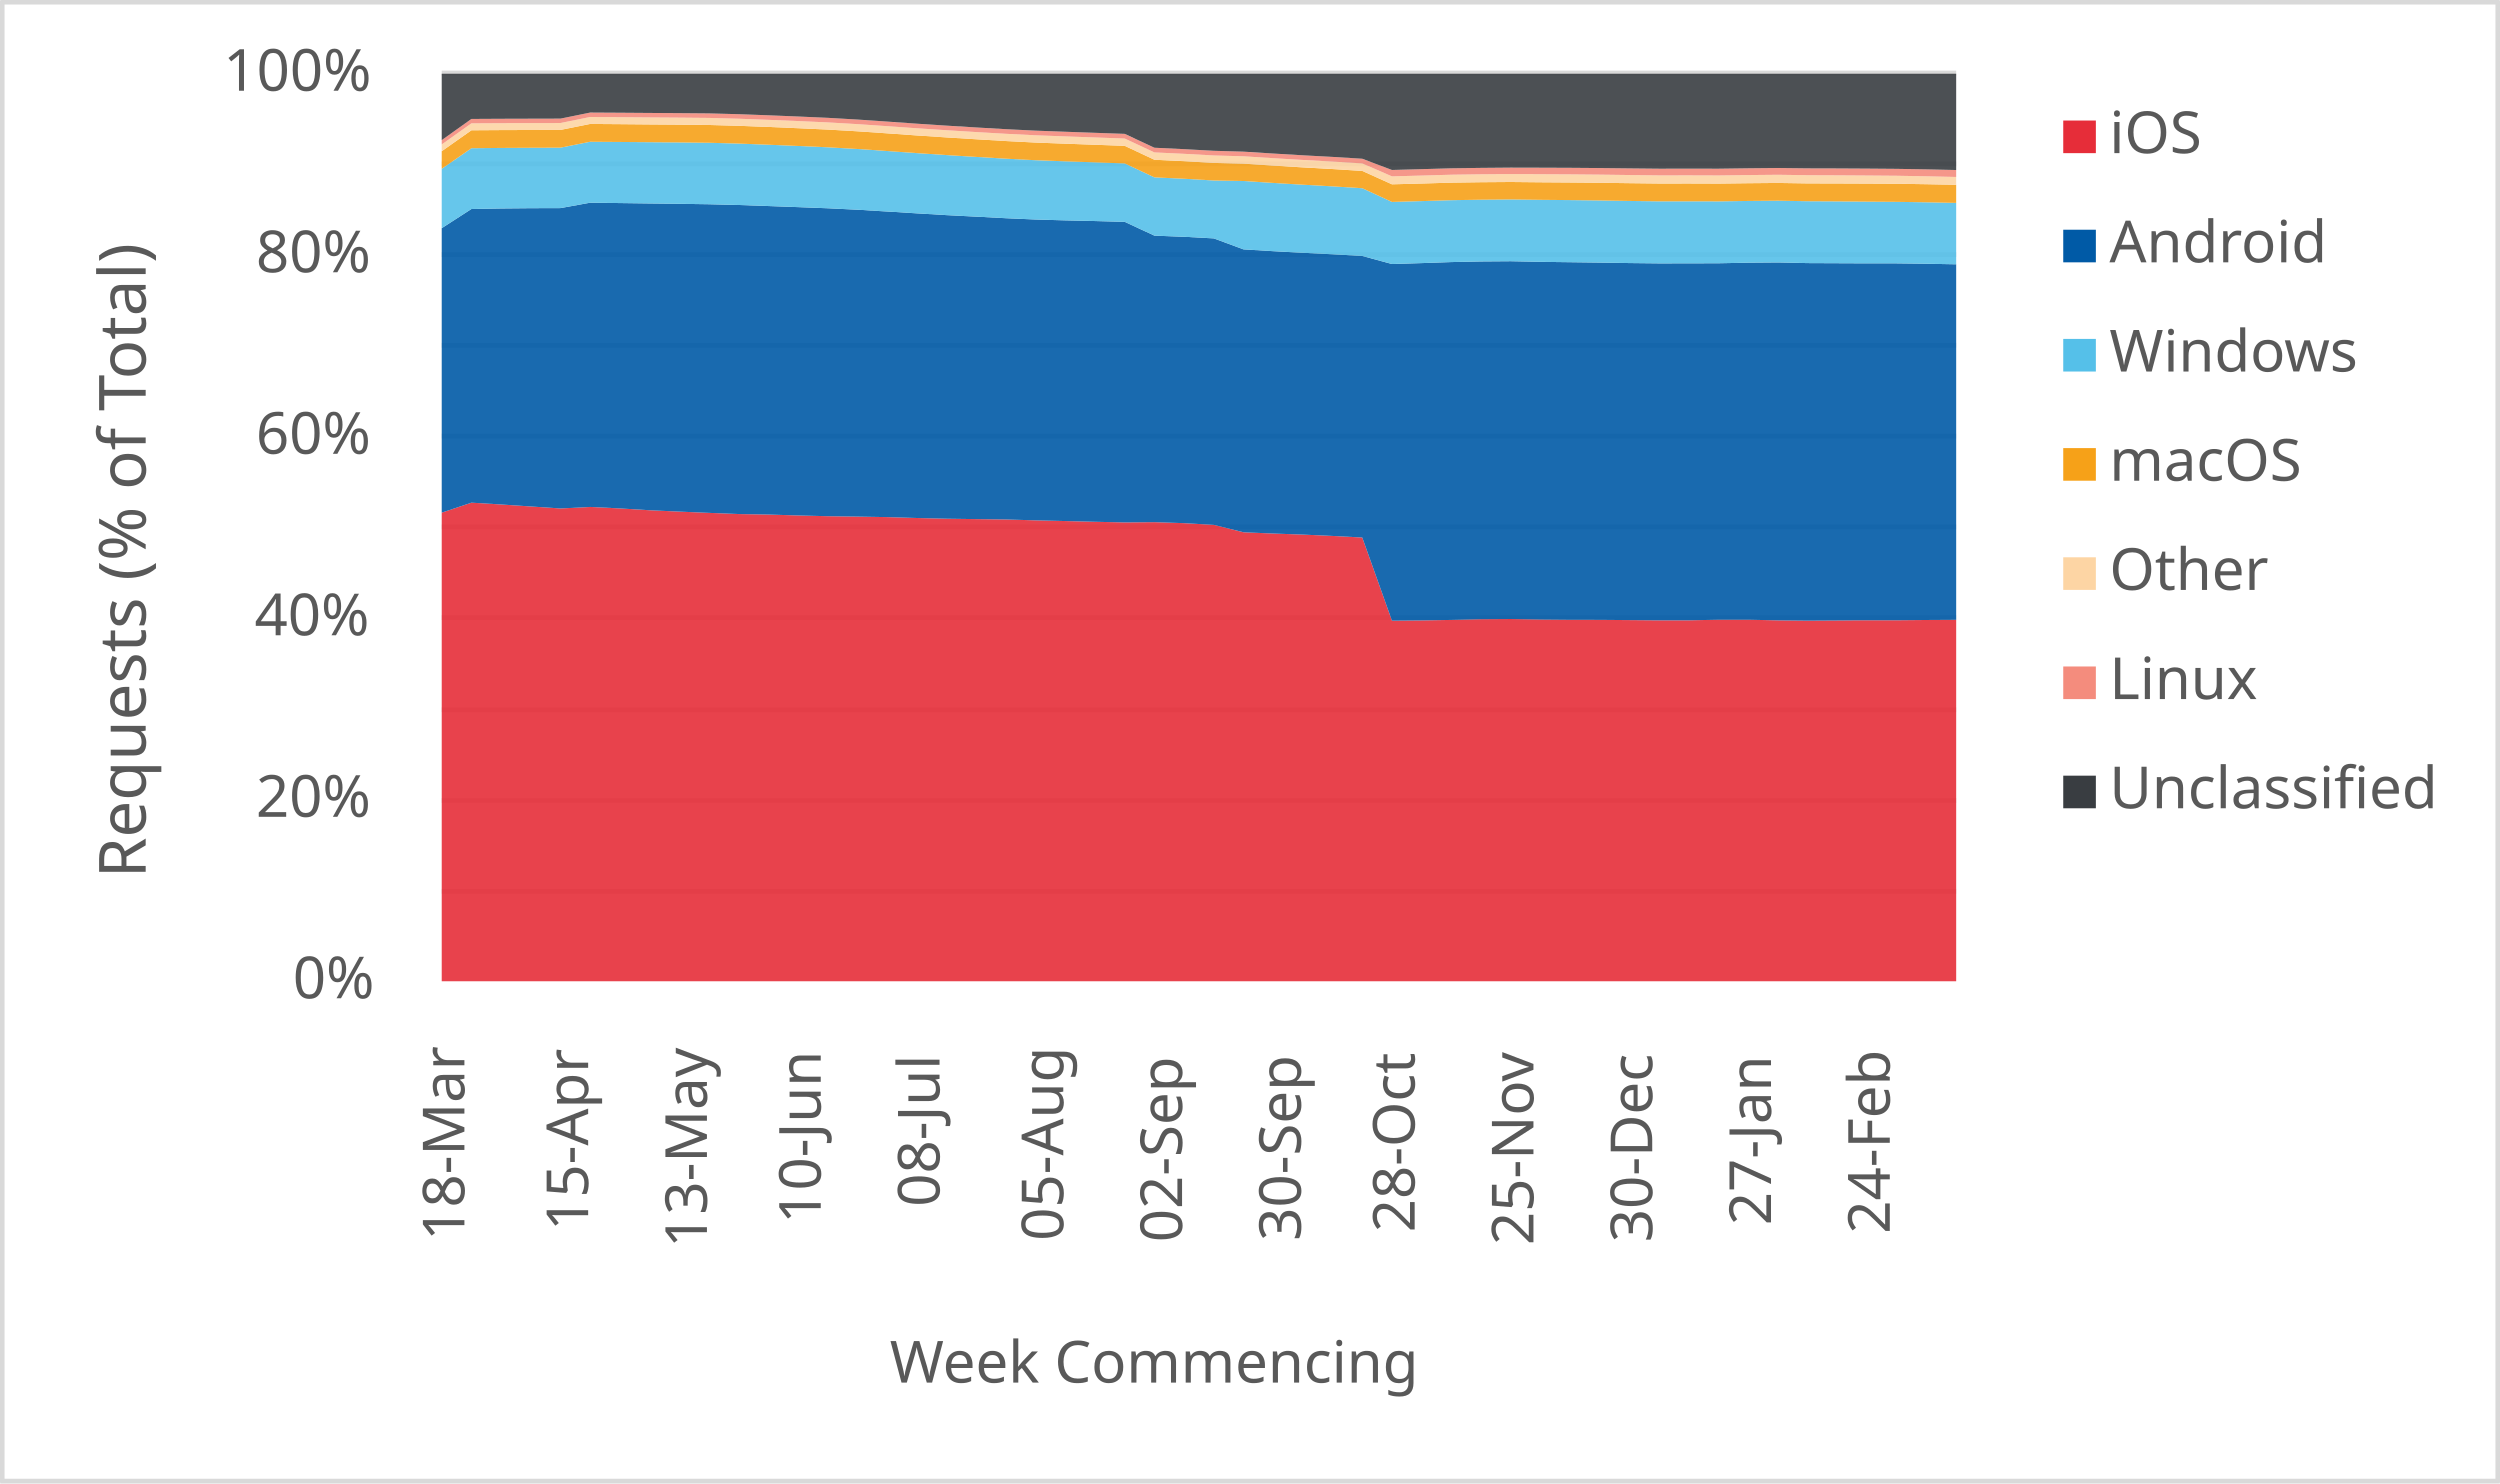
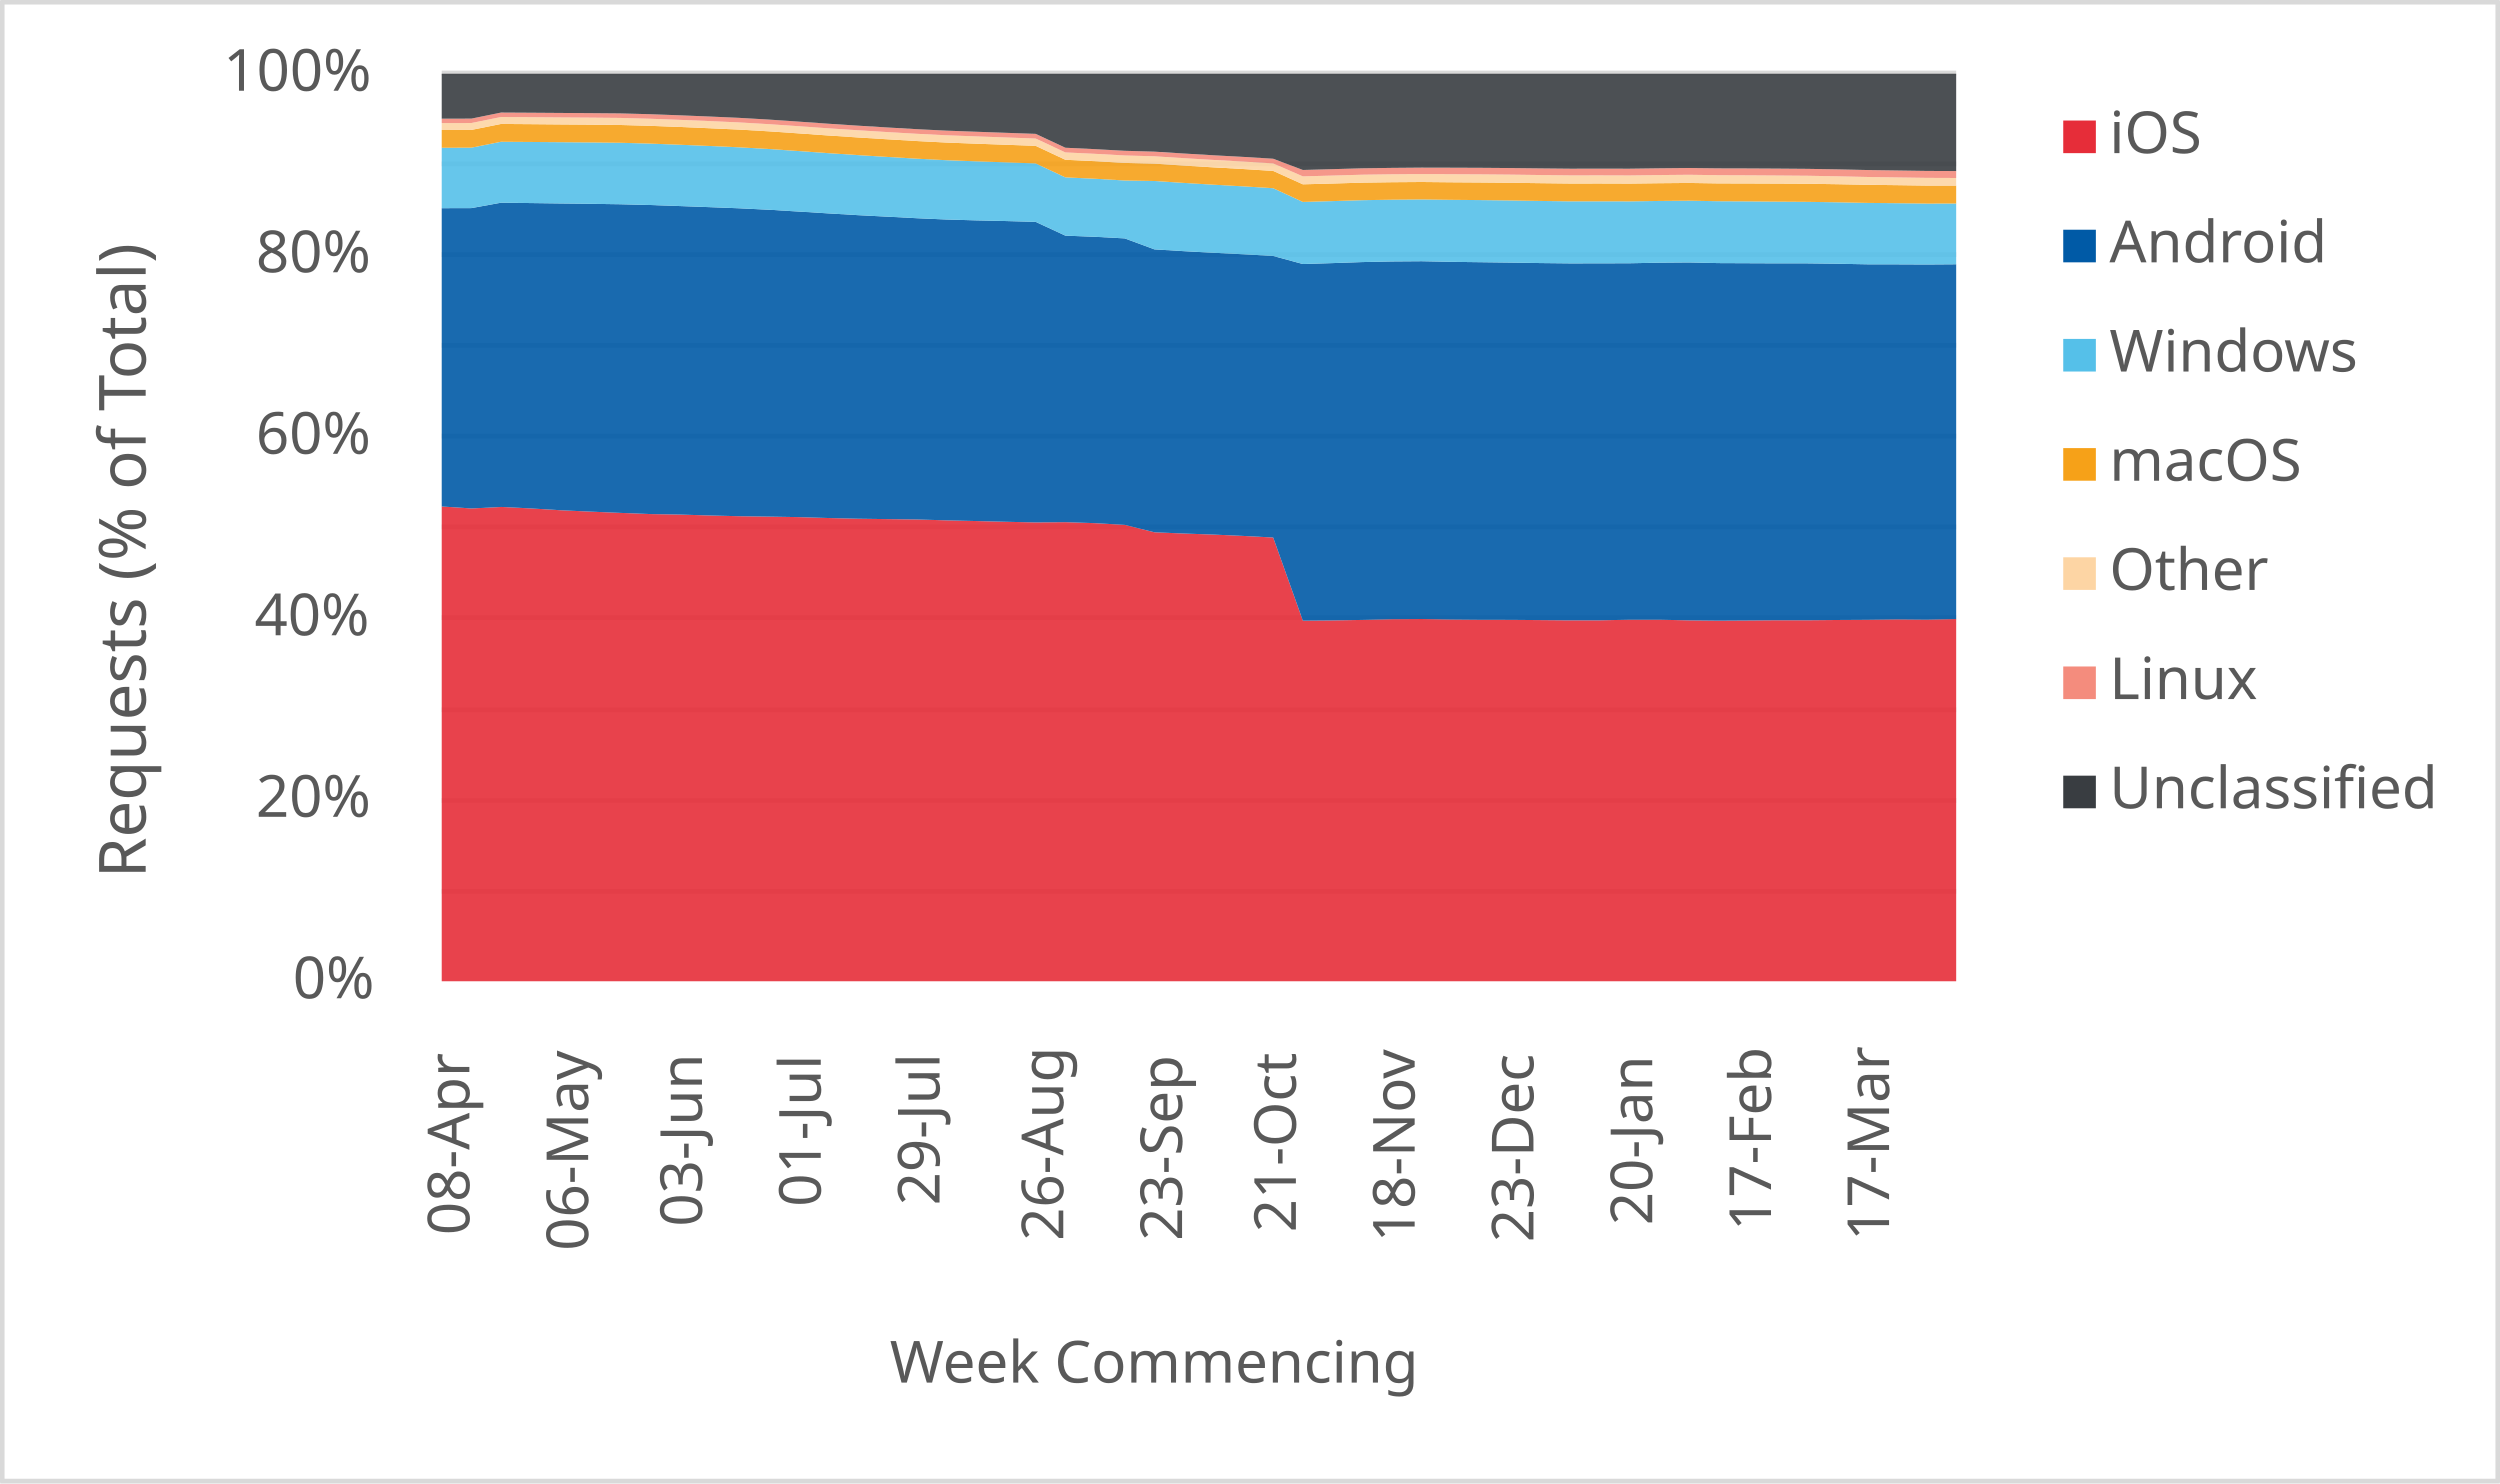
<svg xmlns="http://www.w3.org/2000/svg" width="1763" height="1046" xml:space="preserve" overflow="hidden">
  <defs>
    <clipPath id="clip0">
      <rect x="2917" y="346" width="1763" height="1046" />
    </clipPath>
  </defs>
  <g clip-path="url(#clip0)" transform="translate(-2917 -346)">
    <rect x="2918" y="347" width="1760" height="1043" fill="#FFFFFF" />
    <g>
      <path d="    M3228.5 974.532 4296.5 974.532    M3228.5 910.53 4296.5 910.53    M3228.5 846.528 4296.5 846.528    M3228.5 781.526 4296.5 781.526    M3228.5 717.524 4296.5 717.524    M3228.5 653.522 4296.5 653.522    M3228.5 589.52 4296.5 589.52    M3228.5 525.517 4296.5 525.517    M3228.5 461.515 4296.5 461.515    M3228.5 397.5 4296.5 397.5" stroke="#D9D9D9" stroke-width="3.438" stroke-linejoin="round" stroke-miterlimit="10" fill="none" />
    </g>
    <g>
      <path d="M 1038.5 4296.5 1038.5" stroke="#D9D9D9" stroke-width="3.438" stroke-linejoin="round" stroke-miterlimit="10" fill="none" fill-rule="evenodd" />
    </g>
    <g>
-       <text fill="#595959" font-family="Verdana,sans-serif" font-weight="400" font-size="41" transform="matrix(6.12323e-17 -1 1 6.12323e-17 3244.5 1221)">18-Mar</text>
+       <text fill="#595959" font-family="Verdana,sans-serif" font-weight="400" font-size="41" transform="matrix(6.12323e-17 -1 1 6.12323e-17 3248 1217)">08-Apr</text>
    </g>
    <g>
-       <text fill="#595959" font-family="Verdana,sans-serif" font-weight="400" font-size="41" transform="matrix(6.12323e-17 -1 1 6.12323e-17 3331.765 1214)">15-Apr</text>
+       <text fill="#595959" font-family="Verdana,sans-serif" font-weight="400" font-size="41" transform="matrix(6.12323e-17 -1 1 6.12323e-17 3331.765 1228)">06-May</text>
    </g>
    <g>
-       <text fill="#595959" font-family="Verdana,sans-serif" font-weight="400" font-size="41" transform="matrix(6.12323e-17 -1 1 6.12323e-17 3415.529 1226)">13-May</text>
+       <text fill="#595959" font-family="Verdana,sans-serif" font-weight="400" font-size="41" transform="matrix(6.12323e-17 -1 1 6.12323e-17 3412.029 1211)">03-Jun</text>
    </g>
    <g>
-       <text fill="#595959" font-family="Verdana,sans-serif" font-weight="400" font-size="41" transform="matrix(6.12323e-17 -1 1 6.12323e-17 3495.794 1209)">10-Jun</text>
+       <text fill="#595959" font-family="Verdana,sans-serif" font-weight="400" font-size="41" transform="matrix(6.12323e-17 -1 1 6.12323e-17 3495.794 1197)">01-Jul</text>
    </g>
    <g>
-       <text fill="#595959" font-family="Verdana,sans-serif" font-weight="400" font-size="41" transform="matrix(6.12323e-17 -1 1 6.12323e-17 3579.559 1197)">08-Jul</text>
+       <text fill="#595959" font-family="Verdana,sans-serif" font-weight="400" font-size="41" transform="matrix(6.12323e-17 -1 1 6.12323e-17 3579.559 1196)">29-Jul</text>
    </g>
    <g>
-       <text fill="#595959" font-family="Verdana,sans-serif" font-weight="400" font-size="41" transform="matrix(6.12323e-17 -1 1 6.12323e-17 3666.824 1221)">05-Aug</text>
+       <text fill="#595959" font-family="Verdana,sans-serif" font-weight="400" font-size="41" transform="matrix(6.12323e-17 -1 1 6.12323e-17 3666.824 1221)">26-Aug</text>
    </g>
    <g>
-       <text fill="#595959" font-family="Verdana,sans-serif" font-weight="400" font-size="41" transform="matrix(6.12323e-17 -1 1 6.12323e-17 3750.588 1222)">02-Sep</text>
+       <text fill="#595959" font-family="Verdana,sans-serif" font-weight="400" font-size="41" transform="matrix(6.12323e-17 -1 1 6.12323e-17 3750.588 1221)">23-Sep</text>
    </g>
    <g>
-       <text fill="#595959" font-family="Verdana,sans-serif" font-weight="400" font-size="41" transform="matrix(6.12323e-17 -1 1 6.12323e-17 3834.353 1221)">30-Sep</text>
+       <text fill="#595959" font-family="Verdana,sans-serif" font-weight="400" font-size="41" transform="matrix(6.12323e-17 -1 1 6.12323e-17 3830.853 1215)">21-Oct</text>
    </g>
    <g>
-       <text fill="#595959" font-family="Verdana,sans-serif" font-weight="400" font-size="41" transform="matrix(6.12323e-17 -1 1 6.12323e-17 3914.618 1215)">28-Oct</text>
+       <text fill="#595959" font-family="Verdana,sans-serif" font-weight="400" font-size="41" transform="matrix(6.12323e-17 -1 1 6.12323e-17 3914.618 1222)">18-Nov</text>
    </g>
    <g>
-       <text fill="#595959" font-family="Verdana,sans-serif" font-weight="400" font-size="41" transform="matrix(6.12323e-17 -1 1 6.12323e-17 3998.382 1224)">25-Nov</text>
+       <text fill="#595959" font-family="Verdana,sans-serif" font-weight="400" font-size="41" transform="matrix(6.12323e-17 -1 1 6.12323e-17 3998.382 1222)">23-Dec</text>
    </g>
    <g>
-       <text fill="#595959" font-family="Verdana,sans-serif" font-weight="400" font-size="41" transform="matrix(6.12323e-17 -1 1 6.12323e-17 4082.147 1222)">30-Dec</text>
+       <text fill="#595959" font-family="Verdana,sans-serif" font-weight="400" font-size="41" transform="matrix(6.12323e-17 -1 1 6.12323e-17 4082.147 1210)">20-Jan</text>
    </g>
    <g>
-       <text fill="#595959" font-family="Verdana,sans-serif" font-weight="400" font-size="41" transform="matrix(6.12323e-17 -1 1 6.12323e-17 4165.912 1210)">27-Jan</text>
+       <text fill="#595959" font-family="Verdana,sans-serif" font-weight="400" font-size="41" transform="matrix(6.12323e-17 -1 1 6.12323e-17 4165.912 1214)">17-Feb</text>
    </g>
    <g>
-       <text fill="#595959" font-family="Verdana,sans-serif" font-weight="400" font-size="41" transform="matrix(6.12323e-17 -1 1 6.12323e-17 4249.676 1216)">24-Feb</text>
+       <text fill="#595959" font-family="Verdana,sans-serif" font-weight="400" font-size="41" transform="matrix(6.12323e-17 -1 1 6.12323e-17 4249.176 1221)">17-Mar</text>
    </g>
    <g>
      <text fill="#595959" font-family="Verdana,sans-serif" font-weight="400" font-size="41" transform="matrix(1 0 0 1 3123.5 1050)">0%</text>
    </g>
    <g>
      <text fill="#595959" font-family="Verdana,sans-serif" font-weight="400" font-size="41" transform="matrix(1 0 0 1 3097.5 922)">20%</text>
    </g>
    <g>
      <text fill="#595959" font-family="Verdana,sans-serif" font-weight="400" font-size="41" transform="matrix(1 0 0 1 3096.5 794)">40%</text>
    </g>
    <g>
      <text fill="#595959" font-family="Verdana,sans-serif" font-weight="400" font-size="41" transform="matrix(1 0 0 1 3097.5 666)">60%</text>
    </g>
    <g>
      <text fill="#595959" font-family="Verdana,sans-serif" font-weight="400" font-size="41" transform="matrix(1 0 0 1 3097.5 538)">80%</text>
    </g>
    <g>
      <text fill="#595959" font-family="Verdana,sans-serif" font-weight="400" font-size="41" transform="matrix(1 0 0 1 3074.5 410)">100%</text>
    </g>
    <g>
      <text fill="#595959" font-family="Verdana,sans-serif" font-weight="400" font-size="41" transform="matrix(1 0 0 1 3544.5 1321)">Week Commencing</text>
    </g>
    <g>
      <text fill="#595959" font-family="Verdana,sans-serif" font-weight="400" font-size="46" transform="matrix(6.12323e-17 -1 1 6.12323e-17 3019.73 965.25)">Requests (% of Total)</text>
    </g>
    <rect x="2918.5" y="347.5" width="1760" height="1043" stroke="#D9D9D9" stroke-width="3.438" stroke-linejoin="round" stroke-miterlimit="10" fill="none" />
    <g>
-       <path d="M3228.5 1038 3249.441 1038 3270.382 1038 3291.324 1038 3312.265 1038 3333.206 1038 3354.147 1038 3375.088 1038 3396.029 1038 3416.971 1038 3437.912 1038 3458.853 1038 3479.794 1038 3500.735 1038 3521.676 1038 3542.618 1038 3563.559 1038 3584.5 1038 3605.441 1038 3626.382 1038 3647.324 1038 3668.265 1038 3689.206 1038 3710.147 1038 3731.088 1038 3752.029 1038 3772.971 1038 3793.912 1038 3814.853 1038 3835.794 1038 3856.735 1038 3877.676 1038 3898.618 1038 3919.559 1038 3940.5 1038 3961.441 1038 3982.382 1038 4003.324 1038 4024.265 1038 4045.206 1038 4066.147 1038 4087.088 1038 4108.029 1038 4128.971 1038 4149.912 1038 4170.853 1038 4191.794 1038 4212.735 1038 4233.676 1038 4254.618 1038 4275.559 1038 4296.5 1038 4296.5 783.084 4275.559 783.214 4254.618 783.419 4233.676 783.392 4212.735 783.575 4191.794 783.705 4170.853 783.483 4149.912 783.02 4128.971 783.028 4108.029 783.449 4087.088 783.484 4066.147 783.292 4045.206 783.11 4024.265 783.087 4003.324 782.9 3982.382 782.528 3961.441 782.675 3940.5 783.168 3919.559 783.528 3898.618 783.717 3877.676 725.058 3856.735 723.964 3835.794 722.996 3814.853 722.25 3793.912 721.367 3772.971 716.135 3752.029 714.932 3731.088 714.226 3710.147 714.411 3689.206 713.959 3668.265 713.439 3647.324 712.953 3626.382 712.324 3605.441 712.075 3584.5 711.789 3563.559 711.293 3542.618 710.662 3521.676 710.307 3500.735 710.023 3479.794 709.501 3458.853 708.853 3437.912 708.511 3416.971 707.677 3396.029 706.787 3375.088 705.825 3354.147 704.543 3333.206 703.499 3312.265 704.569 3291.324 703.161 3270.382 701.758 3249.441 700.487 3228.5 707.525 3228.5 1038Z" fill="#e62d39" opacity="0.9" />
+       <path d="M3228.5 1038 3249.441 1038 3270.382 1038 3291.324 1038 3312.265 1038 3333.206 1038 3354.147 1038 3375.088 1038 3396.029 1038 3416.971 1038 3437.912 1038 3458.853 1038 3479.794 1038 3500.735 1038 3521.676 1038 3542.618 1038 3563.559 1038 3584.5 1038 3605.441 1038 3626.382 1038 3647.324 1038 3668.265 1038 3689.206 1038 3710.147 1038 3731.088 1038 3752.029 1038 3772.971 1038 3793.912 1038 3814.853 1038 3835.794 1038 3856.735 1038 3877.676 1038 3898.618 1038 3919.559 1038 3940.5 1038 3961.441 1038 3982.382 1038 4003.324 1038 4024.265 1038 4045.206 1038 4066.147 1038 4087.088 1038 4108.029 1038 4128.971 1038 4149.912 1038 4170.853 1038 4191.794 1038 4212.735 1038 4233.676 1038 4254.618 1038 4275.559 1038 4296.5 1038 4296.5 782.55 4275.559 783.003 4254.618 782.805 4233.676 783.084 4212.735 783.214 4191.794 783.419 4170.853 783.392 4149.912 783.575 4128.971 783.705 4108.029 783.483 4087.088 783.02 4066.147 783.028 4045.206 783.449 4024.265 783.484 4003.324 783.292 3982.382 783.11 3961.441 783.087 3940.5 782.9 3919.559 782.528 3898.618 782.675 3877.676 783.168 3856.735 783.528 3835.794 783.717 3814.853 725.058 3793.912 723.964 3772.971 722.996 3752.029 722.25 3731.088 721.367 3710.147 716.135 3689.206 714.932 3668.265 714.226 3647.324 714.411 3626.382 713.959 3605.441 713.439 3584.5 712.953 3563.559 712.324 3542.618 712.075 3521.676 711.789 3500.735 711.293 3479.794 710.662 3458.853 710.307 3437.912 710.023 3416.971 709.501 3396.029 708.853 3375.088 708.511 3354.147 707.677 3333.206 706.787 3312.265 705.825 3291.324 704.543 3270.382 703.499 3249.441 704.569 3228.5 703.161 3228.5 1038Z" fill="#e62d39" opacity="0.9" />
    </g>
    <g>
-       <path d="M3228.5 707.525 3249.441 700.487 3270.382 701.758 3291.324 703.161 3312.265 704.569 3333.206 703.499 3354.147 704.543 3375.088 705.825 3396.029 706.787 3416.971 707.677 3437.912 708.511 3458.853 708.853 3479.794 709.501 3500.735 710.023 3521.676 710.307 3542.618 710.662 3563.559 711.293 3584.5 711.789 3605.441 712.075 3626.382 712.324 3647.324 712.953 3668.265 713.439 3689.206 713.959 3710.147 714.411 3731.088 714.226 3752.029 714.932 3772.971 716.135 3793.912 721.367 3814.853 722.25 3835.794 722.996 3856.735 723.964 3877.676 725.058 3898.618 783.717 3919.559 783.528 3940.5 783.168 3961.441 782.675 3982.382 782.528 4003.324 782.9 4024.265 783.087 4045.206 783.11 4066.147 783.292 4087.088 783.484 4108.029 783.449 4128.971 783.028 4149.912 783.02 4170.853 783.483 4191.794 783.705 4212.735 783.575 4233.676 783.392 4254.618 783.419 4275.559 783.214 4296.5 783.084 4296.5 532.384 4275.559 531.992 4254.618 531.725 4233.676 531.72 4212.735 531.628 4191.794 531.534 4170.853 531.073 4149.912 531.25 4128.971 531.651 4108.029 531.706 4087.088 531.741 4066.147 531.508 4045.206 531.187 4024.265 530.91 4003.324 530.646 3982.382 530.212 3961.441 530.375 3940.5 530.816 3919.559 531.539 3898.618 532.19 3877.676 526.51 3856.735 525.317 3835.794 524.28 3814.853 523.129 3793.912 521.858 3772.971 514.112 3752.029 512.994 3731.088 512.168 3710.147 502.455 3689.206 501.88 3668.265 501.405 3647.324 500.8 3626.382 499.885 3605.441 498.786 3584.5 497.707 3563.559 496.457 3542.618 495.162 3521.676 493.893 3500.735 492.869 3479.794 492.065 3458.853 491.295 3437.912 490.575 3416.971 490.033 3396.029 489.723 3375.088 489.482 3354.147 489.196 3333.206 488.939 3312.265 492.751 3291.324 492.816 3270.382 493.016 3249.441 493.393 3228.5 506.915 3228.5 707.525Z" fill="#005aa6" opacity="0.9" />
+       <path d="M3228.5 703.161 3249.441 704.569 3270.382 703.499 3291.324 704.543 3312.265 705.825 3333.206 706.787 3354.147 707.677 3375.088 708.511 3396.029 708.853 3416.971 709.501 3437.912 710.023 3458.853 710.307 3479.794 710.662 3500.735 711.293 3521.676 711.789 3542.618 712.075 3563.559 712.324 3584.5 712.953 3605.441 713.439 3626.382 713.959 3647.324 714.411 3668.265 714.226 3689.206 714.932 3710.147 716.135 3731.088 721.367 3752.029 722.25 3772.971 722.996 3793.912 723.964 3814.853 725.058 3835.794 783.717 3856.735 783.528 3877.676 783.168 3898.618 782.675 3919.559 782.528 3940.5 782.9 3961.441 783.087 3982.382 783.11 4003.324 783.292 4024.265 783.484 4045.206 783.449 4066.147 783.028 4087.088 783.02 4108.029 783.483 4128.971 783.705 4149.912 783.575 4170.853 783.392 4191.794 783.419 4212.735 783.214 4233.676 783.084 4254.618 782.805 4275.559 783.003 4296.5 782.55 4296.5 532.368 4275.559 532.52 4254.618 532.424 4233.676 532.384 4212.735 531.992 4191.794 531.725 4170.853 531.72 4149.912 531.628 4128.971 531.534 4108.029 531.073 4087.088 531.25 4066.147 531.651 4045.206 531.706 4024.265 531.741 4003.324 531.508 3982.382 531.187 3961.441 530.91 3940.5 530.646 3919.559 530.212 3898.618 530.375 3877.676 530.816 3856.735 531.539 3835.794 532.19 3814.853 526.51 3793.912 525.317 3772.971 524.28 3752.029 523.129 3731.088 521.858 3710.147 514.112 3689.206 512.994 3668.265 512.168 3647.324 502.455 3626.382 501.88 3605.441 501.405 3584.5 500.8 3563.559 499.885 3542.618 498.786 3521.676 497.707 3500.735 496.457 3479.794 495.162 3458.853 493.893 3437.912 492.869 3416.971 492.065 3396.029 491.295 3375.088 490.575 3354.147 490.033 3333.206 489.723 3312.265 489.482 3291.324 489.196 3270.382 488.939 3249.441 492.751 3228.5 492.816 3228.5 703.161Z" fill="#005aa6" opacity="0.9" />
    </g>
    <g>
-       <path d="M3228.5 506.915 3249.441 493.393 3270.382 493.016 3291.324 492.816 3312.265 492.751 3333.206 488.939 3354.147 489.196 3375.088 489.482 3396.029 489.723 3416.971 490.033 3437.912 490.575 3458.853 491.295 3479.794 492.065 3500.735 492.869 3521.676 493.893 3542.618 495.162 3563.559 496.457 3584.5 497.707 3605.441 498.786 3626.382 499.885 3647.324 500.8 3668.265 501.405 3689.206 501.88 3710.147 502.455 3731.088 512.168 3752.029 512.994 3772.971 514.112 3793.912 521.858 3814.853 523.129 3835.794 524.28 3856.735 525.317 3877.676 526.51 3898.618 532.19 3919.559 531.539 3940.5 530.816 3961.441 530.375 3982.382 530.212 4003.324 530.646 4024.265 530.91 4045.206 531.187 4066.147 531.508 4087.088 531.741 4108.029 531.706 4128.971 531.651 4149.912 531.25 4170.853 531.073 4191.794 531.534 4212.735 531.628 4233.676 531.72 4254.618 531.725 4275.559 531.992 4296.5 532.384 4296.5 489.083 4275.559 488.663 4254.618 488.343 4233.676 488.2 4212.735 488.02 4191.794 487.903 4170.853 487.522 4149.912 487.707 4128.971 488.012 4108.029 487.964 4087.088 487.989 4066.147 487.703 4045.206 487.369 4024.265 487.107 4003.324 486.91 3982.382 486.647 3961.441 486.825 3940.5 487.173 3919.559 487.813 3898.618 488.401 3877.676 478.746 3856.735 477.422 3835.794 476.26 3814.853 475.006 3793.912 473.641 3772.971 473.284 3752.029 472.059 3731.088 471.077 3710.147 461.241 3689.206 460.484 3668.265 459.766 3647.324 458.978 3626.382 457.909 3605.441 456.655 3584.5 455.362 3563.559 453.984 3542.618 452.505 3521.676 451.075 3500.735 449.874 3479.794 448.933 3458.853 448.056 3437.912 447.253 3416.971 446.676 3396.029 446.446 3375.088 446.281 3354.147 446.105 3333.206 445.964 3312.265 450.122 3291.324 450.198 3270.382 450.316 3249.441 450.535 3228.5 465.04 3228.5 506.915Z" fill="#55c0e9" opacity="0.9" />
+       <path d="M3228.5 492.816 3249.441 492.751 3270.382 488.939 3291.324 489.196 3312.265 489.482 3333.206 489.723 3354.147 490.033 3375.088 490.575 3396.029 491.295 3416.971 492.065 3437.912 492.869 3458.853 493.893 3479.794 495.162 3500.735 496.457 3521.676 497.707 3542.618 498.786 3563.559 499.885 3584.5 500.8 3605.441 501.405 3626.382 501.88 3647.324 502.455 3668.265 512.168 3689.206 512.994 3710.147 514.112 3731.088 521.858 3752.029 523.129 3772.971 524.28 3793.912 525.317 3814.853 526.51 3835.794 532.19 3856.735 531.539 3877.676 530.816 3898.618 530.375 3919.559 530.212 3940.5 530.646 3961.441 530.91 3982.382 531.187 4003.324 531.508 4024.265 531.741 4045.206 531.706 4066.147 531.651 4087.088 531.25 4108.029 531.073 4128.971 531.534 4149.912 531.628 4170.853 531.72 4191.794 531.725 4212.735 531.992 4233.676 532.384 4254.618 532.424 4275.559 532.52 4296.5 532.368 4296.5 489.54 4275.559 489.56 4254.618 489.293 4233.676 489.083 4212.735 488.663 4191.794 488.343 4170.853 488.2 4149.912 488.02 4128.971 487.903 4108.029 487.522 4087.088 487.707 4066.147 488.012 4045.206 487.964 4024.265 487.989 4003.324 487.703 3982.382 487.369 3961.441 487.107 3940.5 486.91 3919.559 486.647 3898.618 486.825 3877.676 487.173 3856.735 487.813 3835.794 488.401 3814.853 478.746 3793.912 477.422 3772.971 476.26 3752.029 475.006 3731.088 473.641 3710.147 473.284 3689.206 472.059 3668.265 471.077 3647.324 461.241 3626.382 460.484 3605.441 459.766 3584.5 458.978 3563.559 457.909 3542.618 456.655 3521.676 455.362 3500.735 453.984 3479.794 452.505 3458.853 451.075 3437.912 449.874 3416.971 448.933 3396.029 448.056 3375.088 447.253 3354.147 446.676 3333.206 446.446 3312.265 446.281 3291.324 446.105 3270.382 445.964 3249.441 450.122 3228.5 450.198 3228.5 492.816Z" fill="#55c0e9" opacity="0.9" />
    </g>
    <g>
-       <path d="M3228.5 465.04 3249.441 450.535 3270.382 450.316 3291.324 450.198 3312.265 450.122 3333.206 445.964 3354.147 446.105 3375.088 446.281 3396.029 446.446 3416.971 446.676 3437.912 447.253 3458.853 448.056 3479.794 448.933 3500.735 449.874 3521.676 451.075 3542.618 452.505 3563.559 453.984 3584.5 455.362 3605.441 456.655 3626.382 457.909 3647.324 458.978 3668.265 459.766 3689.206 460.484 3710.147 461.241 3731.088 471.077 3752.029 472.059 3772.971 473.284 3793.912 473.641 3814.853 475.006 3835.794 476.26 3856.735 477.422 3877.676 478.746 3898.618 488.401 3919.559 487.813 3940.5 487.173 3961.441 486.825 3982.382 486.647 4003.324 486.91 4024.265 487.107 4045.206 487.369 4066.147 487.703 4087.088 487.989 4108.029 487.964 4128.971 488.012 4149.912 487.707 4170.853 487.522 4191.794 487.903 4212.735 488.02 4233.676 488.2 4254.618 488.343 4275.559 488.663 4296.5 489.083 4296.5 476.317 4275.559 475.9 4254.618 475.584 4233.676 475.476 4212.735 475.386 4191.794 475.337 4170.853 475.014 4149.912 475.199 4128.971 475.47 4108.029 475.398 4087.088 475.422 4066.147 475.173 4045.206 474.894 4024.265 474.698 4003.324 474.551 3982.382 474.34 3961.441 474.497 3940.5 474.803 3919.559 475.426 3898.618 475.984 3877.676 466.536 3856.735 465.203 3835.794 464.04 3814.853 462.779 3793.912 461.408 3772.971 460.884 3752.029 459.655 3731.088 458.656 3710.147 448.841 3689.206 448.081 3668.265 447.325 3647.324 446.531 3626.382 445.46 3605.441 444.212 3584.5 442.91 3563.559 441.522 3542.618 440.029 3521.676 438.591 3500.735 437.369 3479.794 436.411 3458.853 435.524 3437.912 434.712 3416.971 434.131 3396.029 433.914 3375.088 433.751 3354.147 433.559 3333.206 433.401 3312.265 437.613 3291.324 437.667 3270.382 437.737 3249.441 437.874 3228.5 452.637 3228.5 465.04Z" fill="#f6a118" opacity="0.9" />
+       <path d="M3228.5 450.198 3249.441 450.122 3270.382 445.964 3291.324 446.105 3312.265 446.281 3333.206 446.446 3354.147 446.676 3375.088 447.253 3396.029 448.056 3416.971 448.933 3437.912 449.874 3458.853 451.075 3479.794 452.505 3500.735 453.984 3521.676 455.362 3542.618 456.655 3563.559 457.909 3584.5 458.978 3605.441 459.766 3626.382 460.484 3647.324 461.241 3668.265 471.077 3689.206 472.059 3710.147 473.284 3731.088 473.641 3752.029 475.006 3772.971 476.26 3793.912 477.422 3814.853 478.746 3835.794 488.401 3856.735 487.813 3877.676 487.173 3898.618 486.825 3919.559 486.647 3940.5 486.91 3961.441 487.107 3982.382 487.369 4003.324 487.703 4024.265 487.989 4045.206 487.964 4066.147 488.012 4087.088 487.707 4108.029 487.522 4128.971 487.903 4149.912 488.02 4170.853 488.2 4191.794 488.343 4212.735 488.663 4233.676 489.083 4254.618 489.293 4275.559 489.56 4296.5 489.54 4296.5 476.897 4275.559 476.875 4254.618 476.567 4233.676 476.317 4212.735 475.9 4191.794 475.584 4170.853 475.476 4149.912 475.386 4128.971 475.337 4108.029 475.014 4087.088 475.199 4066.147 475.47 4045.206 475.398 4024.265 475.422 4003.324 475.173 3982.382 474.894 3961.441 474.698 3940.5 474.551 3919.559 474.34 3898.618 474.497 3877.676 474.803 3856.735 475.426 3835.794 475.984 3814.853 466.536 3793.912 465.203 3772.971 464.04 3752.029 462.779 3731.088 461.408 3710.147 460.884 3689.206 459.655 3668.265 458.656 3647.324 448.841 3626.382 448.081 3605.441 447.325 3584.5 446.531 3563.559 445.46 3542.618 444.212 3521.676 442.91 3500.735 441.522 3479.794 440.029 3458.853 438.591 3437.912 437.369 3416.971 436.411 3396.029 435.524 3375.088 434.712 3354.147 434.131 3333.206 433.914 3312.265 433.751 3291.324 433.559 3270.382 433.401 3249.441 437.613 3228.5 437.667 3228.5 450.198Z" fill="#f6a118" opacity="0.9" />
    </g>
    <g>
-       <path d="M3228.5 452.637 3249.441 437.874 3270.382 437.737 3291.324 437.667 3312.265 437.613 3333.206 433.401 3354.147 433.559 3375.088 433.751 3396.029 433.914 3416.971 434.131 3437.912 434.712 3458.853 435.524 3479.794 436.411 3500.735 437.369 3521.676 438.591 3542.618 440.029 3563.559 441.522 3584.5 442.91 3605.441 444.212 3626.382 445.46 3647.324 446.531 3668.265 447.325 3689.206 448.081 3710.147 448.841 3731.088 458.656 3752.029 459.655 3772.971 460.884 3793.912 461.408 3814.853 462.779 3835.794 464.04 3856.735 465.203 3877.676 466.536 3898.618 475.984 3919.559 475.426 3940.5 474.803 3961.441 474.497 3982.382 474.34 4003.324 474.551 4024.265 474.698 4045.206 474.894 4066.147 475.173 4087.088 475.422 4108.029 475.398 4128.971 475.47 4149.912 475.199 4170.853 475.014 4191.794 475.337 4212.735 475.386 4233.676 475.476 4254.618 475.584 4275.559 475.9 4296.5 476.317 4296.5 470.799 4275.559 470.325 4254.618 469.951 4233.676 469.773 4212.735 469.631 4191.794 469.551 4170.853 469.253 4149.912 469.454 4128.971 469.73 4108.029 469.66 4087.088 469.682 4066.147 469.431 4045.206 469.153 4024.265 468.957 4003.324 468.847 3982.382 468.735 3961.441 468.908 3940.5 469.208 3919.559 469.811 3898.618 470.383 3877.676 461.244 3856.735 459.947 3835.794 458.808 3814.853 457.559 3793.912 456.218 3772.971 455.643 3752.029 454.48 3731.088 453.491 3710.147 443.696 3689.206 442.947 3668.265 442.19 3647.324 441.41 3626.382 440.359 3605.441 439.135 3584.5 437.841 3563.559 436.459 3542.618 434.973 3521.676 433.542 3500.735 432.32 3479.794 431.378 3458.853 430.512 3437.912 429.725 3416.971 429.161 3396.029 428.961 3375.088 428.811 3354.147 428.642 3333.206 428.504 3312.265 432.754 3291.324 432.806 3270.382 432.868 3249.441 432.988 3228.5 447.861 3228.5 452.637Z" fill="#fdd5a4" opacity="0.9" />
+       <path d="M3228.5 437.667 3249.441 437.613 3270.382 433.401 3291.324 433.559 3312.265 433.751 3333.206 433.914 3354.147 434.131 3375.088 434.712 3396.029 435.524 3416.971 436.411 3437.912 437.369 3458.853 438.591 3479.794 440.029 3500.735 441.522 3521.676 442.91 3542.618 444.212 3563.559 445.46 3584.5 446.531 3605.441 447.325 3626.382 448.081 3647.324 448.841 3668.265 458.656 3689.206 459.655 3710.147 460.884 3731.088 461.408 3752.029 462.779 3772.971 464.04 3793.912 465.203 3814.853 466.536 3835.794 475.984 3856.735 475.426 3877.676 474.803 3898.618 474.497 3919.559 474.34 3940.5 474.551 3961.441 474.698 3982.382 474.894 4003.324 475.173 4024.265 475.422 4045.206 475.398 4066.147 475.47 4087.088 475.199 4108.029 475.014 4128.971 475.337 4149.912 475.386 4170.853 475.476 4191.794 475.584 4212.735 475.9 4233.676 476.317 4254.618 476.567 4275.559 476.875 4296.5 476.897 4296.5 471.52 4275.559 471.433 4254.618 471.115 4233.676 470.799 4212.735 470.325 4191.794 469.951 4170.853 469.773 4149.912 469.631 4128.971 469.551 4108.029 469.253 4087.088 469.454 4066.147 469.73 4045.206 469.66 4024.265 469.682 4003.324 469.431 3982.382 469.153 3961.441 468.957 3940.5 468.847 3919.559 468.735 3898.618 468.908 3877.676 469.208 3856.735 469.811 3835.794 470.383 3814.853 461.244 3793.912 459.947 3772.971 458.808 3752.029 457.559 3731.088 456.218 3710.147 455.643 3689.206 454.48 3668.265 453.491 3647.324 443.696 3626.382 442.947 3605.441 442.19 3584.5 441.41 3563.559 440.359 3542.618 439.135 3521.676 437.841 3500.735 436.459 3479.794 434.973 3458.853 433.542 3437.912 432.32 3416.971 431.378 3396.029 430.512 3375.088 429.725 3354.147 429.161 3333.206 428.961 3312.265 428.811 3291.324 428.642 3270.382 428.504 3249.441 432.754 3228.5 432.806 3228.5 437.667Z" fill="#fdd5a4" opacity="0.9" />
    </g>
    <g>
-       <path d="M3228.5 447.861 3249.441 432.988 3270.382 432.868 3291.324 432.806 3312.265 432.754 3333.206 428.504 3354.147 428.642 3375.088 428.811 3396.029 428.961 3416.971 429.161 3437.912 429.725 3458.853 430.512 3479.794 431.378 3500.735 432.32 3521.676 433.542 3542.618 434.973 3563.559 436.459 3584.5 437.841 3605.441 439.135 3626.382 440.359 3647.324 441.41 3668.265 442.19 3689.206 442.947 3710.147 443.696 3731.088 453.491 3752.029 454.48 3772.971 455.643 3793.912 456.218 3814.853 457.559 3835.794 458.808 3856.735 459.947 3877.676 461.244 3898.618 470.383 3919.559 469.811 3940.5 469.208 3961.441 468.908 3982.382 468.735 4003.324 468.847 4024.265 468.957 4045.206 469.153 4066.147 469.431 4087.088 469.682 4108.029 469.66 4128.971 469.73 4149.912 469.454 4170.853 469.253 4191.794 469.551 4212.735 469.631 4233.676 469.773 4254.618 469.951 4275.559 470.325 4296.5 470.799 4296.5 465.9 4275.559 465.439 4254.618 465.077 4233.676 464.903 4212.735 464.782 4191.794 464.726 4170.853 464.472 4149.912 464.684 4128.971 464.972 4108.029 464.95 4087.088 464.971 4066.147 464.757 4045.206 464.513 4024.265 464.346 4003.324 464.264 3982.382 464.212 3961.441 464.396 3940.5 464.695 3919.559 465.291 3898.618 465.869 3877.676 457.943 3856.735 456.65 3835.794 455.517 3814.853 454.274 3793.912 452.942 3772.971 452.339 3752.029 451.191 3731.088 450.181 3710.147 440.399 3689.206 439.663 3668.265 438.91 3647.324 438.137 3626.382 437.099 3605.441 435.888 3584.5 434.597 3563.559 433.222 3542.618 431.735 3521.676 430.308 3500.735 429.092 3479.794 428.16 3458.853 427.302 3437.912 426.527 3416.971 425.972 3396.029 425.787 3375.088 425.651 3354.147 425.495 3333.206 425.372 3312.265 429.648 3291.324 429.7 3270.382 429.763 3249.441 429.881 3228.5 444.821 3228.5 447.861Z" fill="#f48c7d" opacity="0.9" />
+       <path d="M3228.5 432.806 3249.441 432.754 3270.382 428.504 3291.324 428.642 3312.265 428.811 3333.206 428.961 3354.147 429.161 3375.088 429.725 3396.029 430.512 3416.971 431.378 3437.912 432.32 3458.853 433.542 3479.794 434.973 3500.735 436.459 3521.676 437.841 3542.618 439.135 3563.559 440.359 3584.5 441.41 3605.441 442.19 3626.382 442.947 3647.324 443.696 3668.265 453.491 3689.206 454.48 3710.147 455.643 3731.088 456.218 3752.029 457.559 3772.971 458.808 3793.912 459.947 3814.853 461.244 3835.794 470.383 3856.735 469.811 3877.676 469.208 3898.618 468.908 3919.559 468.735 3940.5 468.847 3961.441 468.957 3982.382 469.153 4003.324 469.431 4024.265 469.682 4045.206 469.66 4066.147 469.73 4087.088 469.454 4108.029 469.253 4128.971 469.551 4149.912 469.631 4170.853 469.773 4191.794 469.951 4212.735 470.325 4233.676 470.799 4254.618 471.115 4275.559 471.433 4296.5 471.52 4296.5 466.637 4275.559 466.542 4254.618 466.223 4233.676 465.9 4212.735 465.439 4191.794 465.077 4170.853 464.903 4149.912 464.782 4128.971 464.726 4108.029 464.472 4087.088 464.684 4066.147 464.972 4045.206 464.95 4024.265 464.971 4003.324 464.757 3982.382 464.513 3961.441 464.346 3940.5 464.264 3919.559 464.212 3898.618 464.396 3877.676 464.695 3856.735 465.291 3835.794 465.869 3814.853 457.943 3793.912 456.65 3772.971 455.517 3752.029 454.274 3731.088 452.942 3710.147 452.339 3689.206 451.191 3668.265 450.181 3647.324 440.399 3626.382 439.663 3605.441 438.91 3584.5 438.137 3563.559 437.099 3542.618 435.888 3521.676 434.597 3500.735 433.222 3479.794 431.735 3458.853 430.308 3437.912 429.092 3416.971 428.16 3396.029 427.302 3375.088 426.527 3354.147 425.972 3333.206 425.787 3312.265 425.651 3291.324 425.495 3270.382 425.372 3249.441 429.648 3228.5 429.7 3228.5 432.806Z" fill="#f48c7d" opacity="0.9" />
    </g>
    <g>
-       <path d="M3228.5 444.821 3249.441 429.881 3270.382 429.763 3291.324 429.7 3312.265 429.648 3333.206 425.372 3354.147 425.495 3375.088 425.651 3396.029 425.787 3416.971 425.972 3437.912 426.527 3458.853 427.302 3479.794 428.16 3500.735 429.092 3521.676 430.308 3542.618 431.735 3563.559 433.222 3584.5 434.597 3605.441 435.888 3626.382 437.099 3647.324 438.137 3668.265 438.91 3689.206 439.663 3710.147 440.399 3731.088 450.181 3752.029 451.191 3772.971 452.339 3793.912 452.942 3814.853 454.274 3835.794 455.517 3856.735 456.65 3877.676 457.943 3898.618 465.869 3919.559 465.291 3940.5 464.695 3961.441 464.396 3982.382 464.212 4003.324 464.264 4024.265 464.346 4045.206 464.513 4066.147 464.757 4087.088 464.971 4108.029 464.95 4128.971 464.972 4149.912 464.684 4170.853 464.472 4191.794 464.726 4212.735 464.782 4233.676 464.903 4254.618 465.077 4275.559 465.439 4296.5 465.9 4296.5 398 4275.559 398 4254.618 398 4233.676 398 4212.735 398 4191.794 398 4170.853 398 4149.912 398 4128.971 398 4108.029 398 4087.088 398 4066.147 398 4045.206 398 4024.265 398 4003.324 398 3982.382 398 3961.441 398 3940.5 398 3919.559 398 3898.618 398 3877.676 398 3856.735 398 3835.794 398 3814.853 398 3793.912 398 3772.971 398 3752.029 398 3731.088 398 3710.147 398 3689.206 398 3668.265 398 3647.324 398 3626.382 398 3605.441 398 3584.5 398 3563.559 398 3542.618 398 3521.676 398 3500.735 398 3479.794 398 3458.853 398 3437.912 398 3416.971 398 3396.029 398 3375.088 398 3354.147 398 3333.206 398 3312.265 398 3291.324 398 3270.382 398 3249.441 398 3228.5 398 3228.5 444.821Z" fill="#393d41" opacity="0.9" />
+       <path d="M3228.5 429.7 3249.441 429.648 3270.382 425.372 3291.324 425.495 3312.265 425.651 3333.206 425.787 3354.147 425.972 3375.088 426.527 3396.029 427.302 3416.971 428.16 3437.912 429.092 3458.853 430.308 3479.794 431.735 3500.735 433.222 3521.676 434.597 3542.618 435.888 3563.559 437.099 3584.5 438.137 3605.441 438.91 3626.382 439.663 3647.324 440.399 3668.265 450.181 3689.206 451.191 3710.147 452.339 3731.088 452.942 3752.029 454.274 3772.971 455.517 3793.912 456.65 3814.853 457.943 3835.794 465.869 3856.735 465.291 3877.676 464.695 3898.618 464.396 3919.559 464.212 3940.5 464.264 3961.441 464.346 3982.382 464.513 4003.324 464.757 4024.265 464.971 4045.206 464.95 4066.147 464.972 4087.088 464.684 4108.029 464.472 4128.971 464.726 4149.912 464.782 4170.853 464.903 4191.794 465.077 4212.735 465.439 4233.676 465.9 4254.618 466.223 4275.559 466.542 4296.5 466.637 4296.5 398 4275.559 398 4254.618 398 4233.676 398 4212.735 398 4191.794 398 4170.853 398 4149.912 398 4128.971 398 4108.029 398 4087.088 398 4066.147 398 4045.206 398 4024.265 398 4003.324 398 3982.382 398 3961.441 398 3940.5 398 3919.559 398 3898.618 398 3877.676 398 3856.735 398 3835.794 398 3814.853 398 3793.912 398 3772.971 398 3752.029 398 3731.088 398 3710.147 398 3689.206 398 3668.265 398 3647.324 398 3626.382 398 3605.441 398 3584.5 398 3563.559 398 3542.618 398 3521.676 398 3500.735 398 3479.794 398 3458.853 398 3437.912 398 3416.971 398 3396.029 398 3375.088 398 3354.147 398 3333.206 398 3312.265 398 3291.324 398 3270.382 398 3249.441 398 3228.5 398 3228.5 429.7Z" fill="#393d41" opacity="0.9" />
    </g>
    <g>
      <rect x="4372" y="431" width="23" height="23" fill="#e62d39" />
    </g>
    <g>
      <text fill="#595959" font-family="Verdana,sans-serif" font-weight="400" font-size="41" transform="matrix(1 0 0 1 4404.56 454)">iOS</text>
    </g>
    <g>
      <rect x="4372" y="508" width="23" height="23" fill="#005aa6" />
    </g>
    <g>
      <text fill="#595959" font-family="Verdana,sans-serif" font-weight="400" font-size="41" transform="matrix(1 0 0 1 4404.56 531)">Android</text>
    </g>
    <g>
      <rect x="4372" y="585" width="23" height="23" fill="#55c0e9" />
    </g>
    <g>
      <text fill="#595959" font-family="Verdana,sans-serif" font-weight="400" font-size="41" transform="matrix(1 0 0 1 4404.56 608)">Windows</text>
    </g>
    <g>
      <rect x="4372" y="662" width="23" height="23" fill="#f6a118" />
    </g>
    <g>
      <text fill="#595959" font-family="Verdana,sans-serif" font-weight="400" font-size="41" transform="matrix(1 0 0 1 4404.56 685)">macOS</text>
    </g>
    <g>
      <rect x="4372" y="739" width="23" height="23" fill="#fdd5a4" />
    </g>
    <g>
      <text fill="#595959" font-family="Verdana,sans-serif" font-weight="400" font-size="41" transform="matrix(1 0 0 1 4404.56 762)">Other</text>
    </g>
    <g>
      <rect x="4372" y="816" width="23" height="23" fill="#f48c7d" />
    </g>
    <g>
      <text fill="#595959" font-family="Verdana,sans-serif" font-weight="400" font-size="41" transform="matrix(1 0 0 1 4404.56 839)">Linux</text>
    </g>
    <g>
      <rect x="4372" y="893" width="23" height="23" fill="#393d41" />
    </g>
    <g>
      <text fill="#595959" font-family="Verdana,sans-serif" font-weight="400" font-size="41" transform="matrix(1 0 0 1 4404.56 916)">Unclassified</text>
    </g>
  </g>
</svg>
